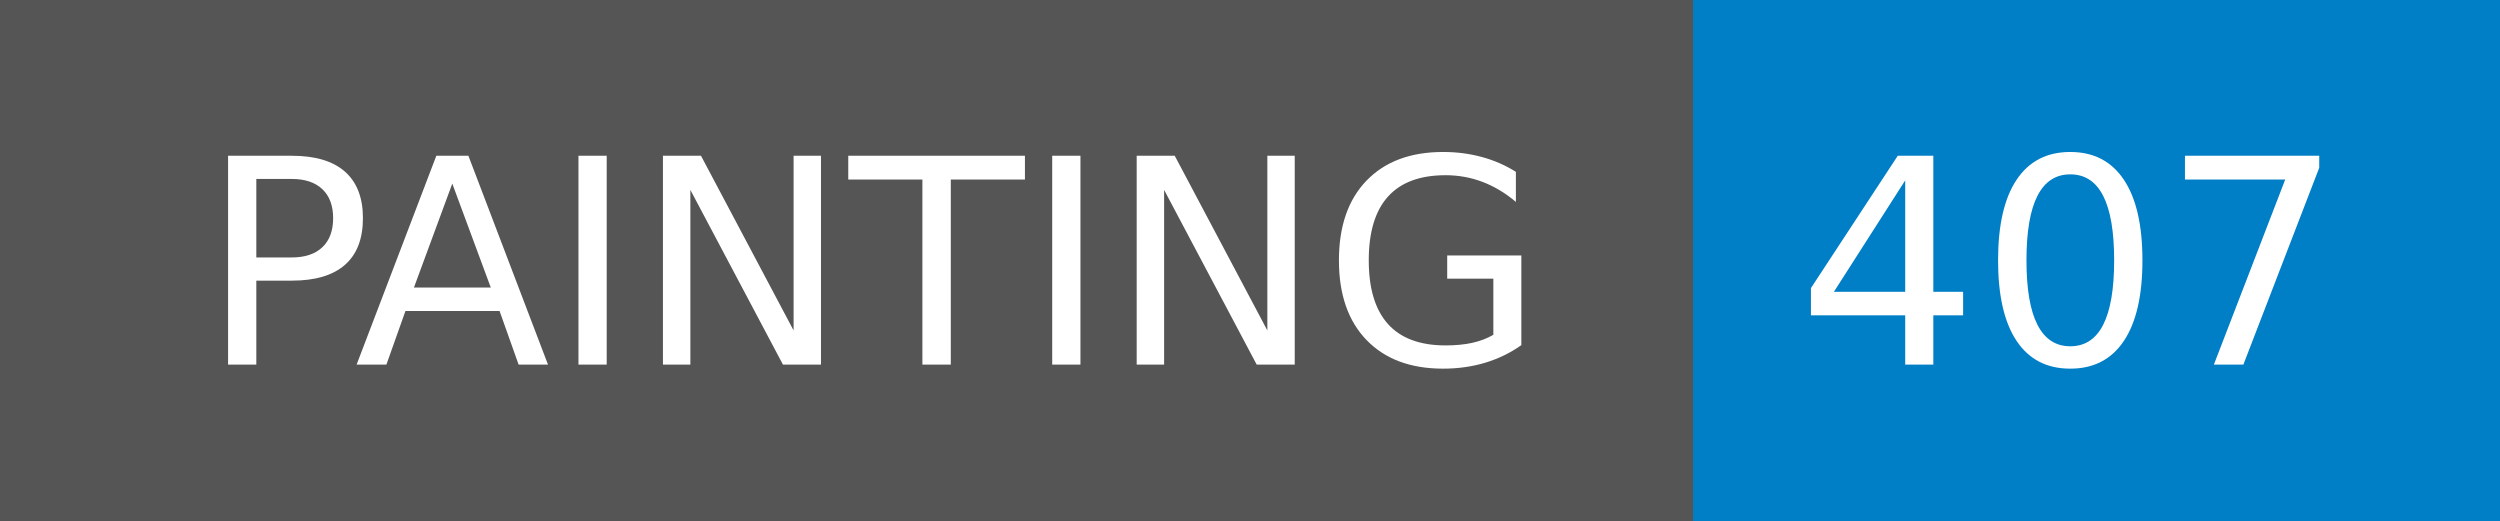
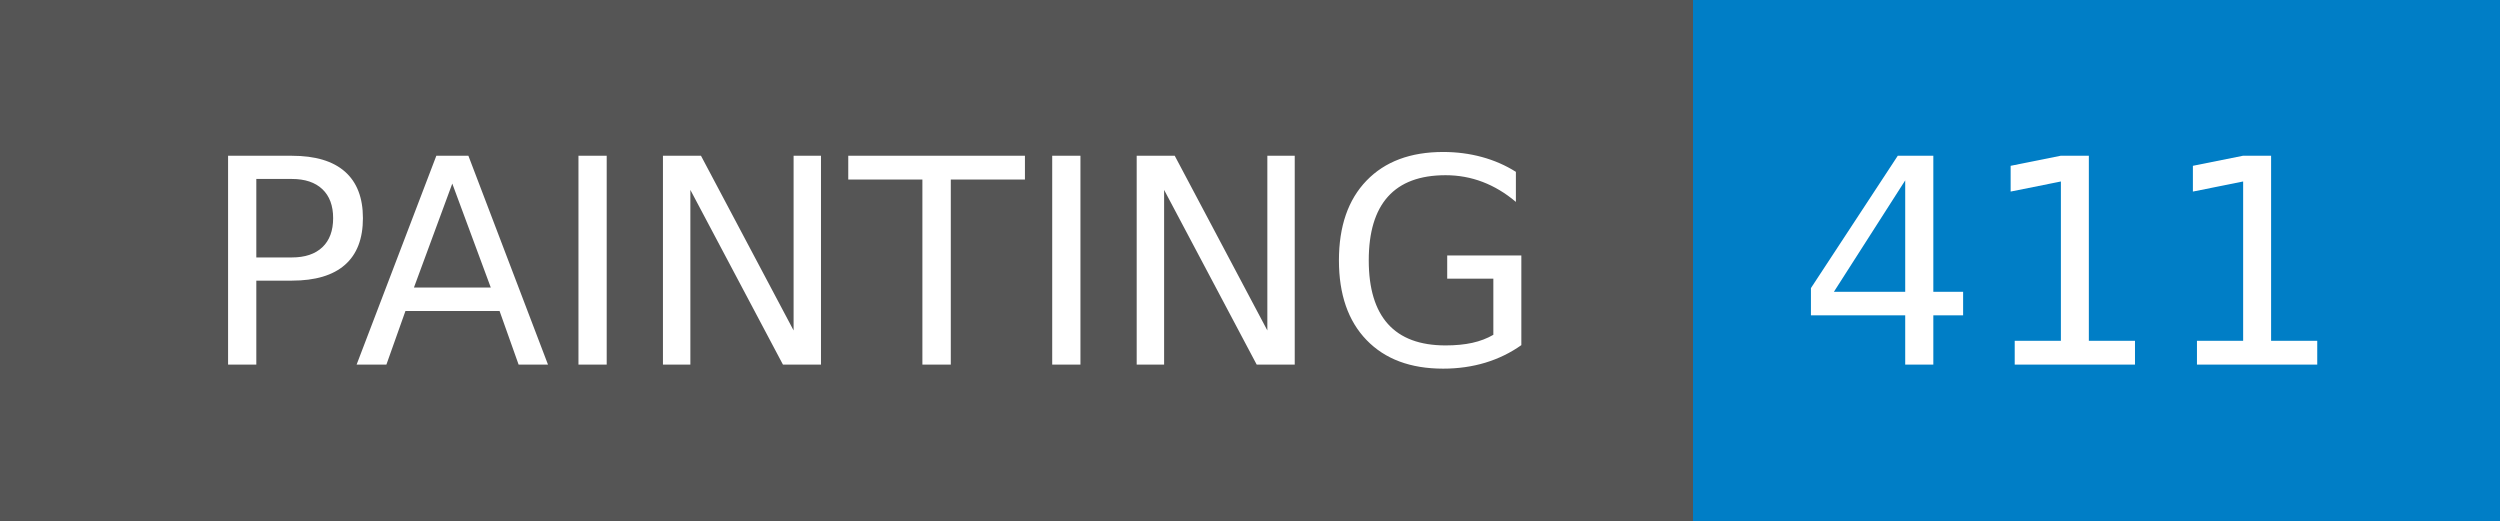
- <svg xmlns="http://www.w3.org/2000/svg" width="96" height="20" role="img" aria-label="PAINTING: 407">
+ <svg xmlns="http://www.w3.org/2000/svg" width="96" height="20" role="img" aria-label="PAINTING: 411">
  <g shape-rendering="crispEdges">
    <rect width="65" height="20" fill="#555" />
    <rect x="65" width="31" height="20" fill="#007ec6" />
  </g>
  <g fill="#fff" text-anchor="middle" font-family="Verdana,Geneva,DejaVu Sans,sans-serif" text-rendering="geometricPrecision" font-size="110">
    <text x="335" y="140" transform="scale(.1)" fill="#fff" textLength="550">PAINTING</text>
-     <text x="795" y="140" transform="scale(.1)" fill="#fff" textLength="210">407</text>
+     <text x="795" y="140" transform="scale(.1)" fill="#fff" textLength="210">411</text>
  </g>
</svg>
